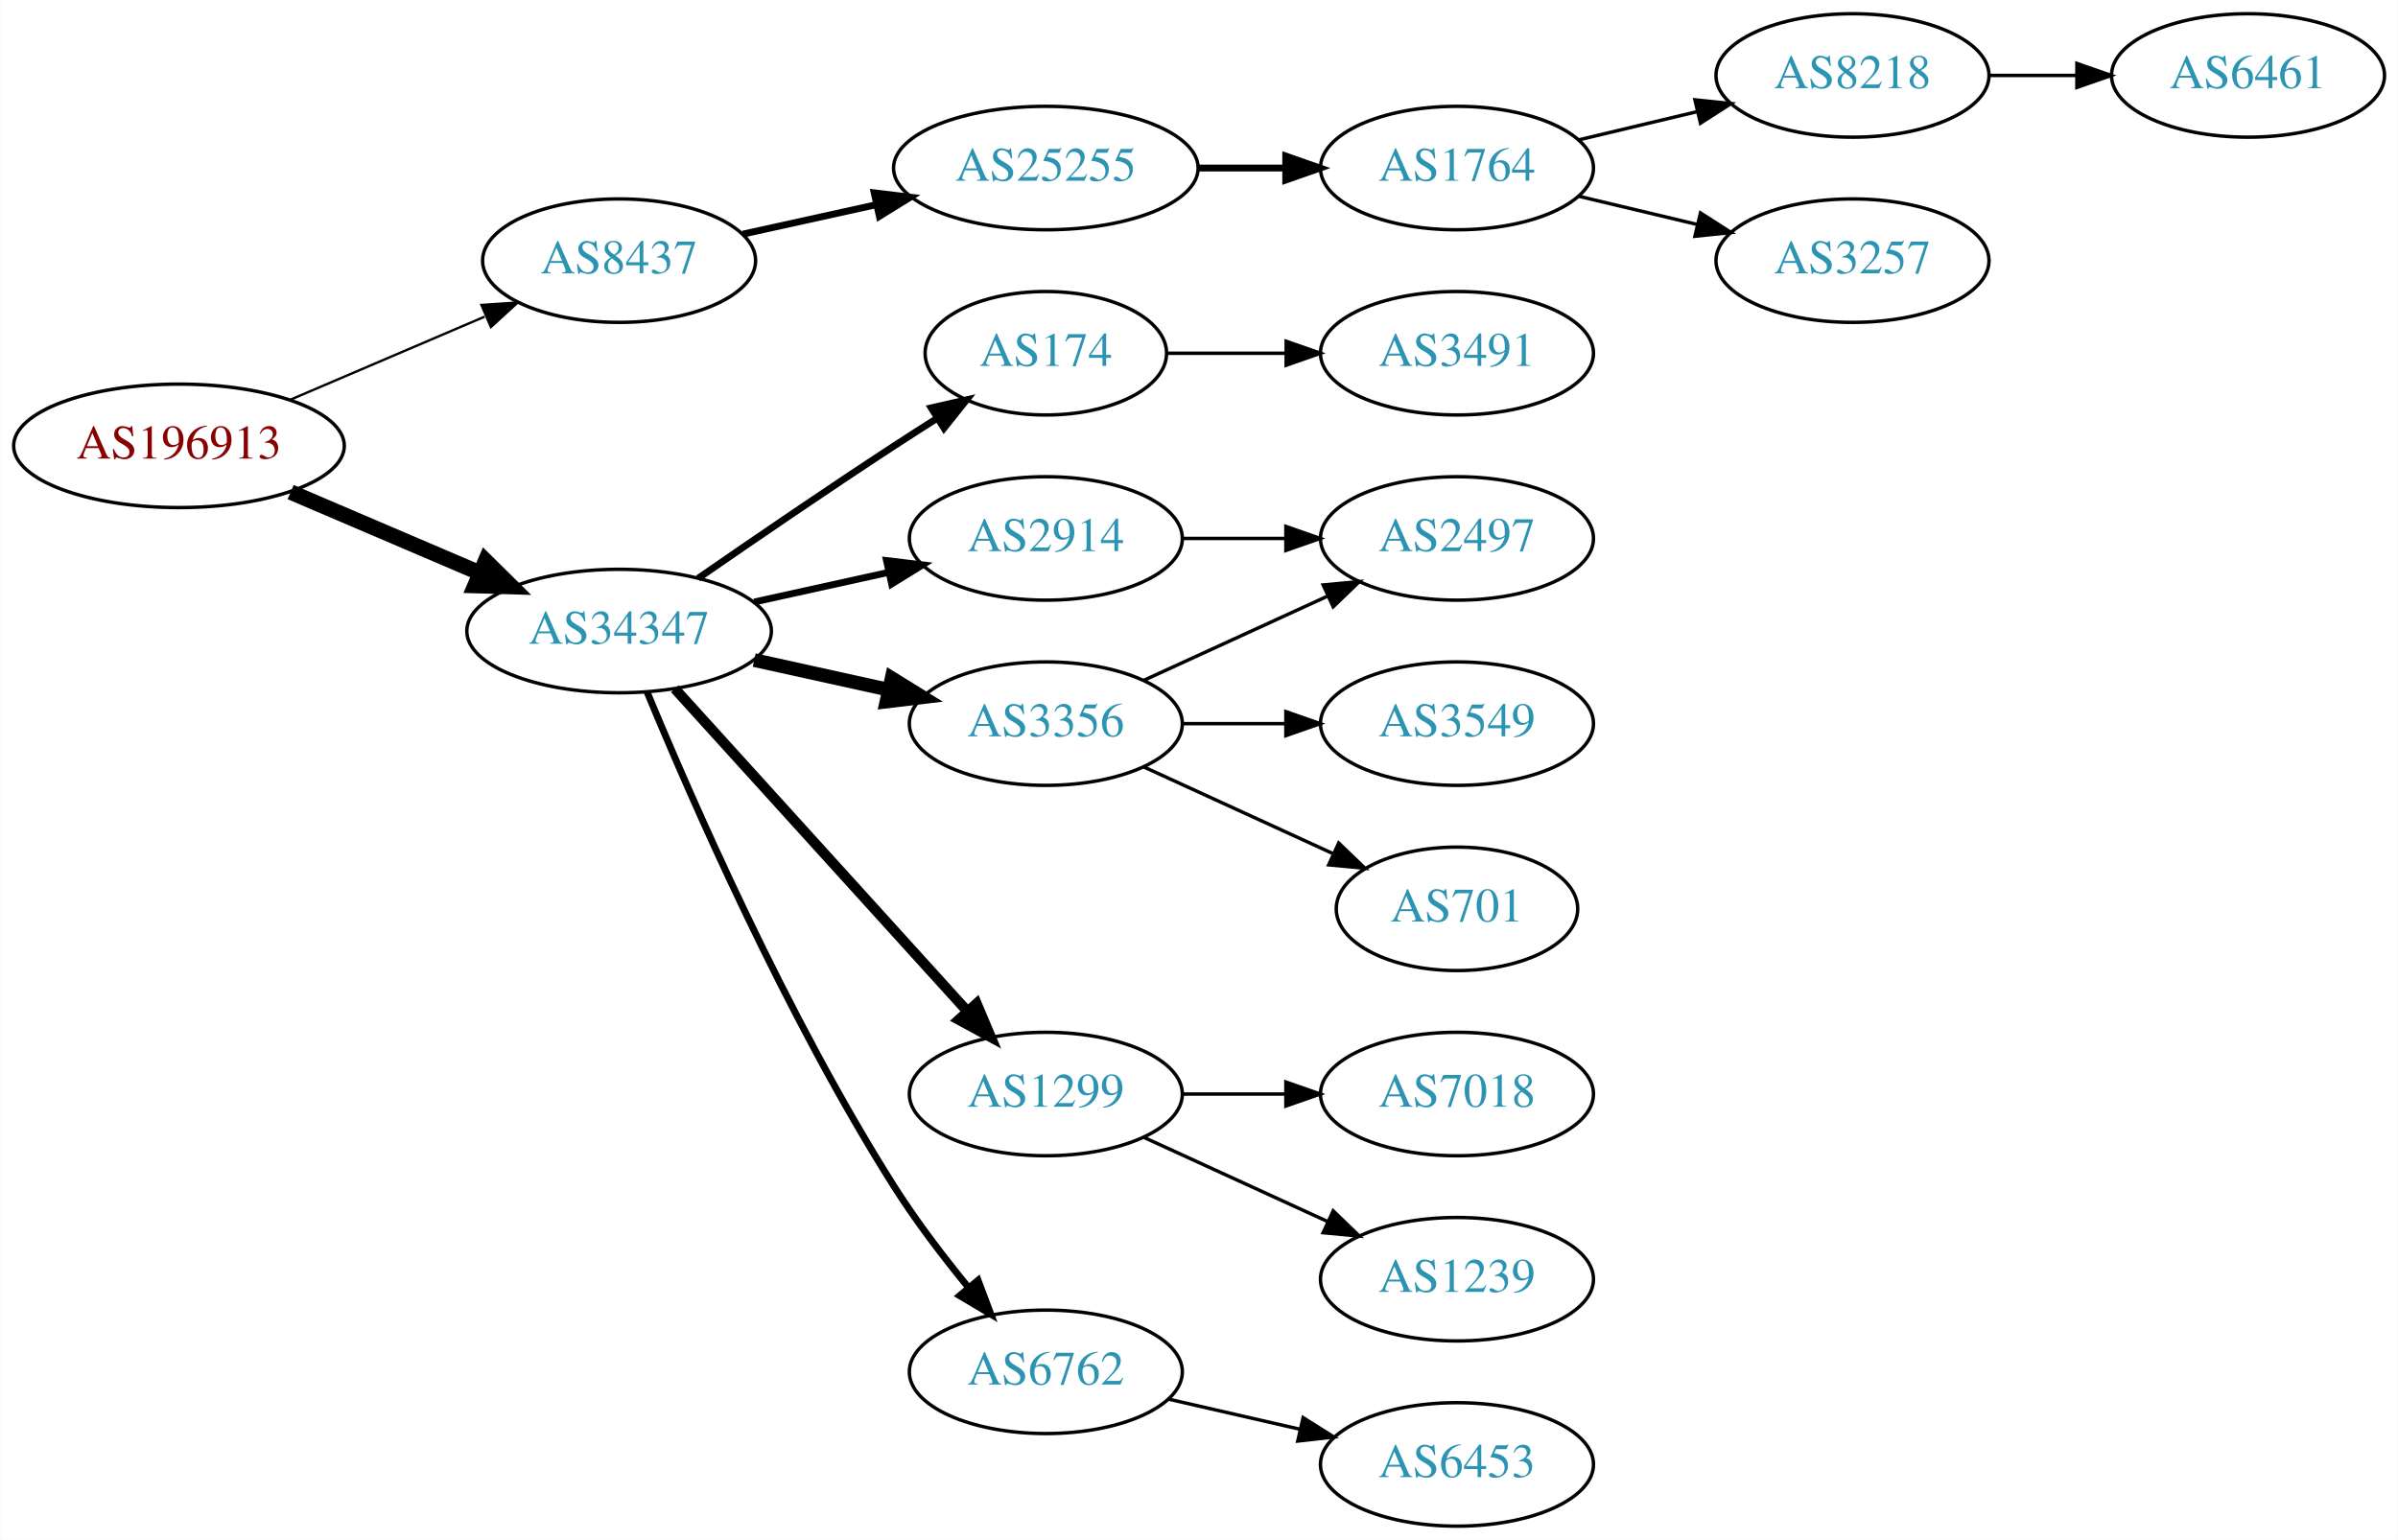
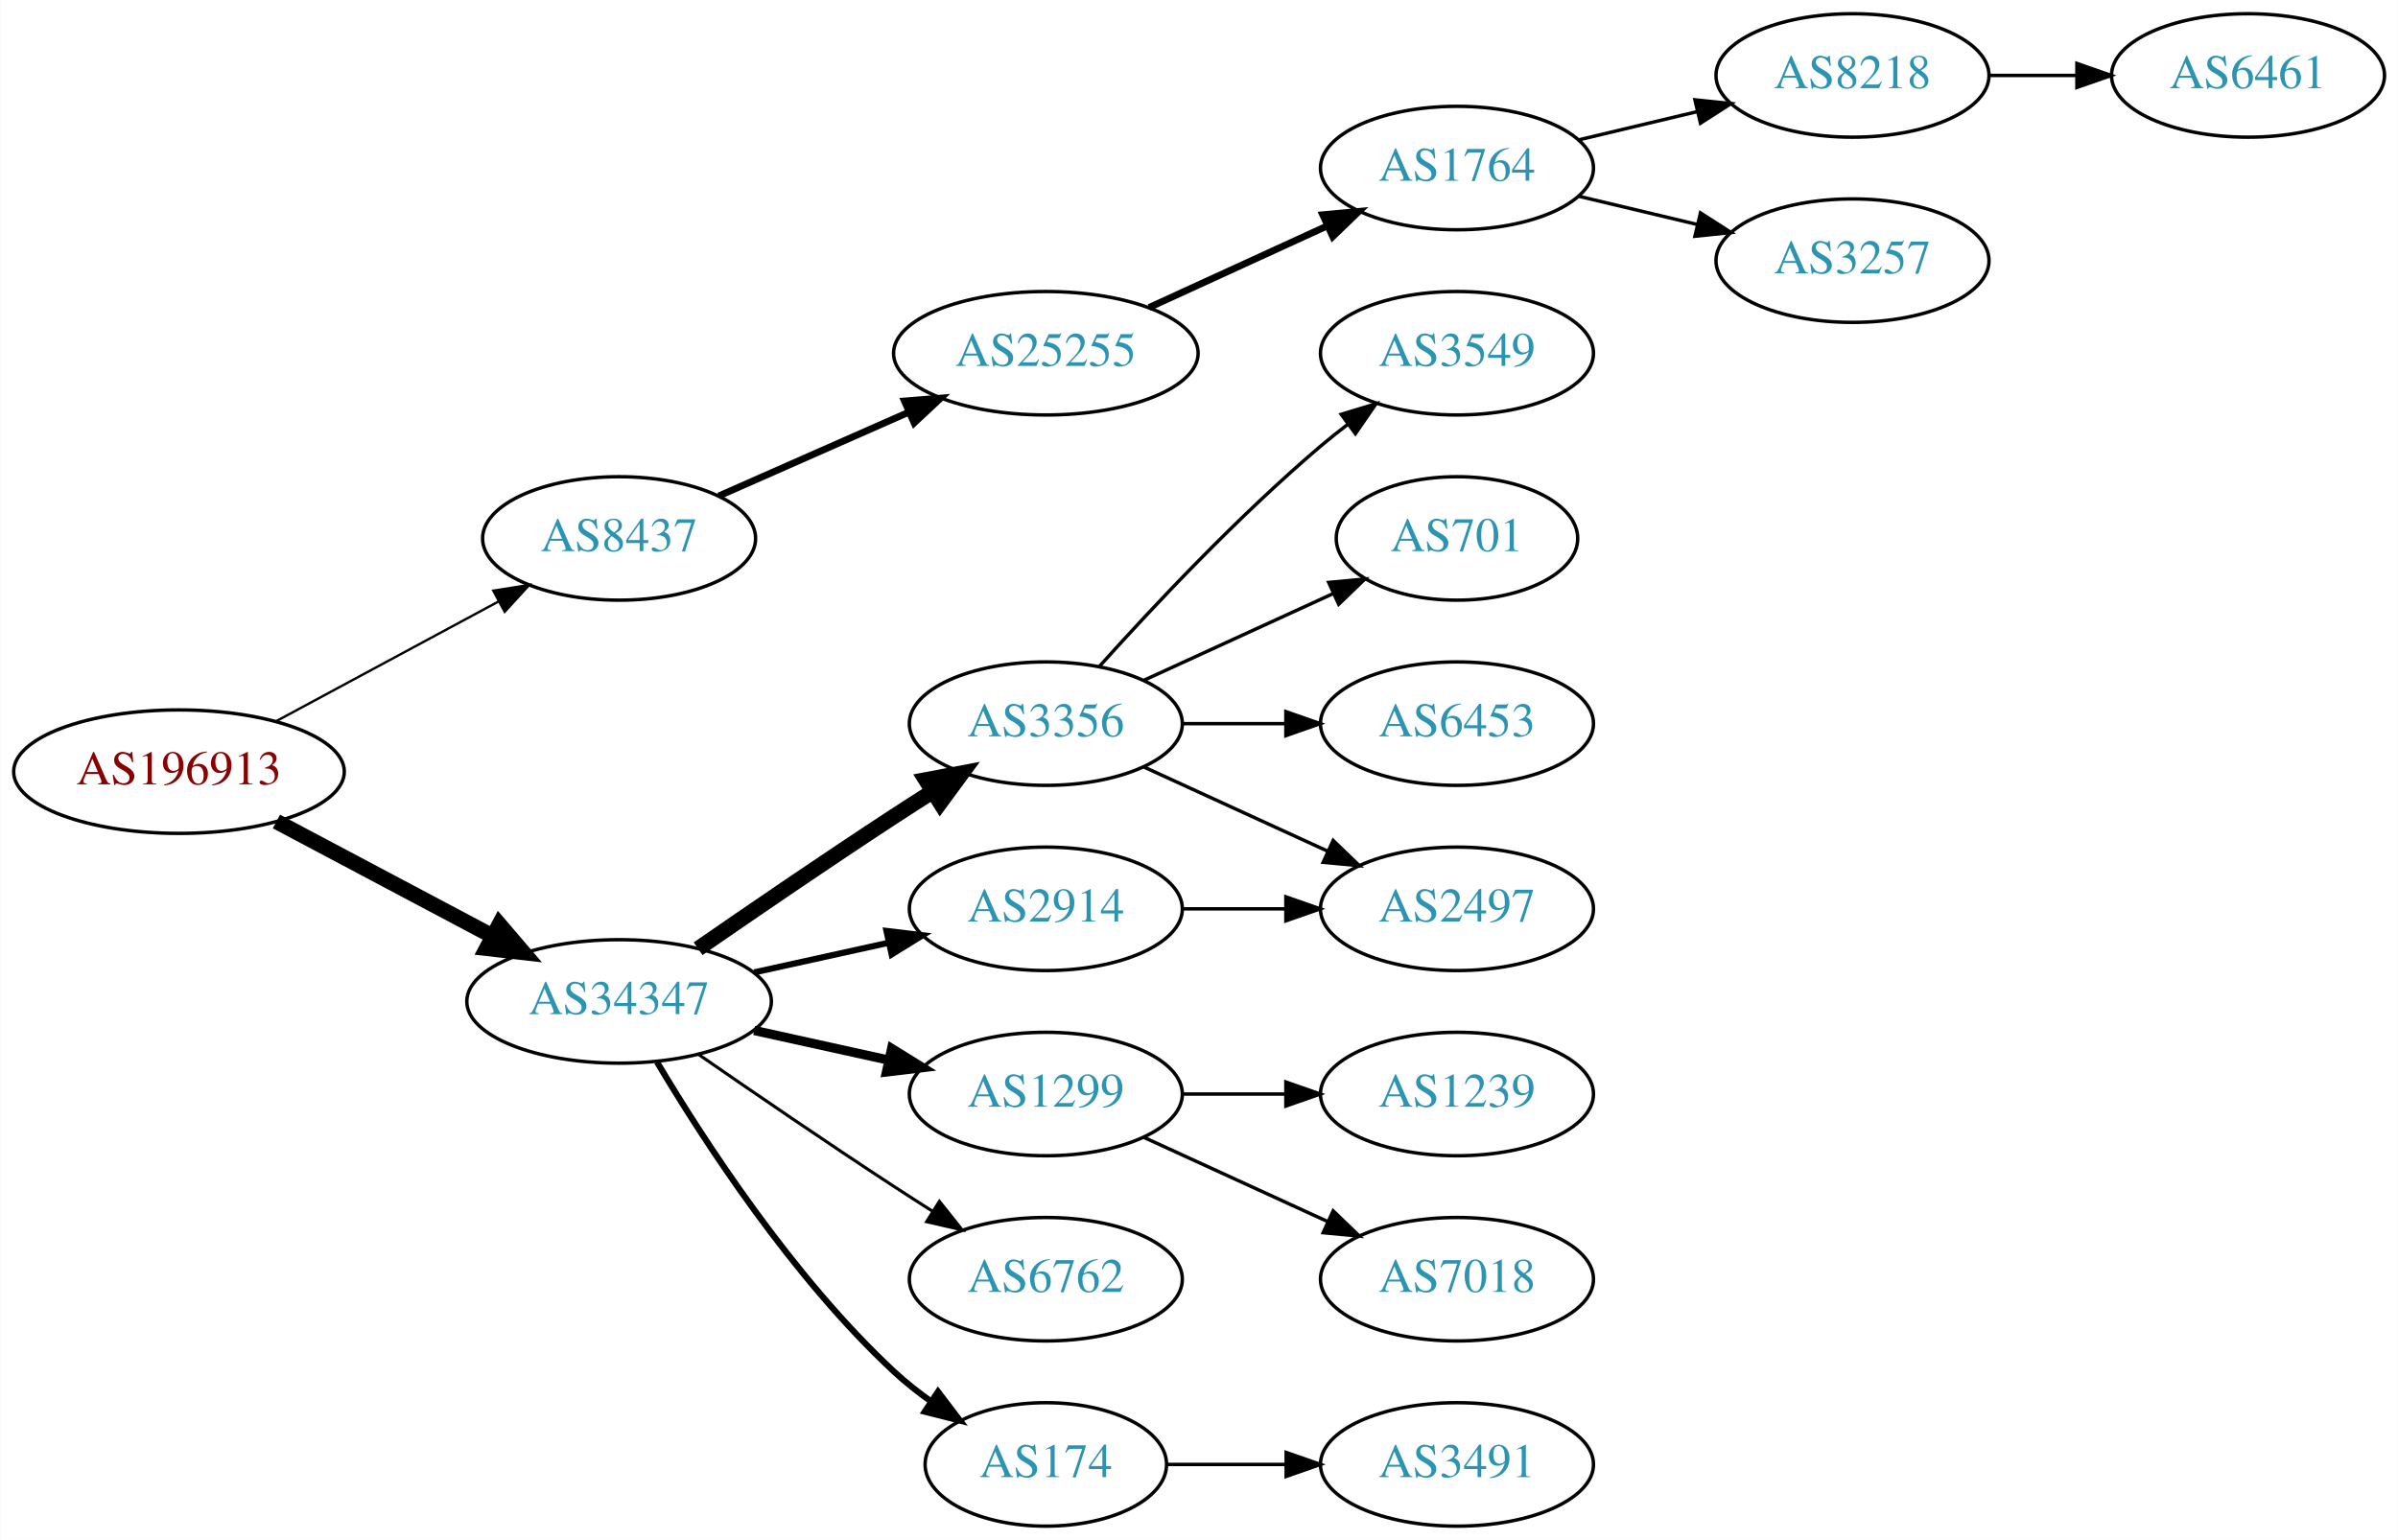
<svg xmlns="http://www.w3.org/2000/svg" xmlns:xlink="http://www.w3.org/1999/xlink" width="699pt" height="449pt" viewBox="0.00 0.00 698.85 449.00">
  <g id="graph0" class="graph" transform="scale(1 1) rotate(0) translate(4 445)">
    <polygon fill="white" stroke="none" points="-4,4 -4,-445 694.855,-445 694.855,4 -4,4" />
    <g id="node1" class="node">
      <g id="a_node1">
        <a xlink:href="/asn/196913" xlink:title="AS196913 ~ Wallak Informatics GmbH [AT]">
-           <ellipse fill="#ffffff" stroke="black" cx="48.096" cy="-315" rx="48.192" ry="18" />
-           <text text-anchor="middle" x="48.096" y="-311.3" font-family="Times,serif" font-size="14.00" fill="#880000">AS196913</text>
+           <ellipse fill="#ffffff" stroke="black" cx="48.096" cy="-220" rx="48.192" ry="18" />
+           <text text-anchor="middle" x="48.096" y="-216.3" font-family="Times,serif" font-size="14.00" fill="#880000">AS196913</text>
        </a>
      </g>
    </g>
    <g id="node2" class="node">
      <g id="a_node2">
        <a xlink:href="/asn/8437" xlink:title="AS8437 ~ Hutchison Drei Austria GmbH [AT]">
-           <ellipse fill="#ffffff" stroke="black" cx="176.388" cy="-369" rx="39.794" ry="18" />
-           <text text-anchor="middle" x="176.388" y="-365.3" font-family="Times,serif" font-size="14.00" fill="#2c94b3">AS8437</text>
+           <ellipse fill="#ffffff" stroke="black" cx="176.388" cy="-288" rx="39.794" ry="18" />
+           <text text-anchor="middle" x="176.388" y="-284.3" font-family="Times,serif" font-size="14.00" fill="#2c94b3">AS8437</text>
        </a>
      </g>
    </g>
    <g id="edge1" class="edge">
-       <path fill="none" stroke="black" stroke-width="0.692" d="M80.639,-328.487C97.776,-335.815 119.097,-344.931 137.172,-352.66" />
-       <polygon fill="black" stroke="black" stroke-width="0.692" points="136.262,-356.077 146.832,-356.79 139.014,-349.641 136.262,-356.077" />
+       <path fill="none" stroke="black" stroke-width="0.692" d="M76.499,-234.755C95.498,-244.985 120.934,-258.68 141.251,-269.62" />
+       <polygon fill="black" stroke="black" stroke-width="0.692" points="139.72,-272.77 150.184,-274.429 143.038,-266.607 139.72,-272.77" />
    </g>
    <g id="node3" class="node">
      <g id="a_node3">
        <a xlink:href="/asn/34347" xlink:title="AS34347 ~ HALLAG Kommunal GmbH [AT]">
-           <ellipse fill="#ffffff" stroke="black" cx="176.388" cy="-261" rx="44.393" ry="18" />
-           <text text-anchor="middle" x="176.388" y="-257.3" font-family="Times,serif" font-size="14.00" fill="#2c94b3">AS34347</text>
+           <ellipse fill="#ffffff" stroke="black" cx="176.388" cy="-153" rx="44.393" ry="18" />
+           <text text-anchor="middle" x="176.388" y="-149.3" font-family="Times,serif" font-size="14.00" fill="#2c94b3">AS34347</text>
        </a>
      </g>
    </g>
    <g id="edge2" class="edge">
-       <path fill="none" stroke="black" stroke-width="4.5" d="M80.639,-301.513C97.283,-294.396 117.873,-285.592 135.604,-278.011" />
-       <polygon fill="black" stroke="black" stroke-width="4.5" points="137.469,-281.495 145.116,-273.943 134.373,-274.255 137.469,-281.495" />
+       <path fill="none" stroke="black" stroke-width="4.5" d="M76.499,-205.462C94.995,-195.65 119.591,-182.601 139.626,-171.972" />
+       <polygon fill="black" stroke="black" stroke-width="4.5" points="141.483,-175.444 148.471,-167.279 137.792,-168.488 141.483,-175.444" />
    </g>
    <g id="node4" class="node">
      <g id="a_node4">
        <a xlink:href="/asn/25255" xlink:title="AS25255 ~ ==&gt; TELE2 AUSTRIA &lt;== [AT]">
-           <ellipse fill="#ffffff" stroke="black" cx="300.78" cy="-396" rx="44.393" ry="18" />
-           <text text-anchor="middle" x="300.78" y="-392.3" font-family="Times,serif" font-size="14.00" fill="#2c94b3">AS25255</text>
+           <ellipse fill="#ffffff" stroke="black" cx="300.78" cy="-342" rx="44.393" ry="18" />
+           <text text-anchor="middle" x="300.78" y="-338.3" font-family="Times,serif" font-size="14.00" fill="#2c94b3">AS25255</text>
        </a>
      </g>
    </g>
    <g id="edge3" class="edge">
-       <path fill="none" stroke="black" stroke-width="2" d="M212.46,-376.737C224.5,-379.393 238.2,-382.415 251.121,-385.266" />
-       <polygon fill="black" stroke="black" stroke-width="2" points="250.75,-388.768 261.269,-387.505 252.258,-381.932 250.75,-388.768" />
+       <path fill="none" stroke="black" stroke-width="2" d="M205.467,-300.389C221.783,-307.587 242.593,-316.769 260.513,-324.675" />
+       <polygon fill="black" stroke="black" stroke-width="2" points="259.562,-328.081 270.124,-328.916 262.388,-321.677 259.562,-328.081" />
    </g>
    <g id="node9" class="node">
      <g id="a_node9">
-         <a xlink:href="/asn/174" xlink:title="AS174 ~ Cogent Communications [US]">
-           <ellipse fill="#ffffff" stroke="black" cx="300.78" cy="-342" rx="35.194" ry="18" />
-           <text text-anchor="middle" x="300.78" y="-338.3" font-family="Times,serif" font-size="14.00" fill="#2c94b3">AS174</text>
-         </a>
-       </g>
-     </g>
-     <g id="edge8" class="edge">
-       <path fill="none" stroke="black" stroke-width="2" d="M199.418,-276.367C215.221,-287.305 237.077,-302.261 256.584,-315 260.628,-317.642 264.914,-320.385 269.153,-323.067" />
-       <polygon fill="black" stroke="black" stroke-width="2" points="267.367,-326.079 277.697,-328.432 271.09,-320.15 267.367,-326.079" />
-     </g>
-     <g id="node10" class="node">
-       <g id="a_node10">
        <a xlink:href="/asn/3356" xlink:title="AS3356 ~ Level 3 Parent, LLC [US]">
          <ellipse fill="#ffffff" stroke="black" cx="300.78" cy="-234" rx="39.794" ry="18" />
          <text text-anchor="middle" x="300.78" y="-230.3" font-family="Times,serif" font-size="14.00" fill="#2c94b3">AS3356</text>
        </a>
      </g>
    </g>
+     <g id="edge8" class="edge">
+       <path fill="none" stroke="black" stroke-width="4.5" d="M199.418,-168.367C215.221,-179.305 237.077,-194.261 256.584,-207 260.166,-209.339 263.936,-211.759 267.696,-214.144" />
+       <polygon fill="black" stroke="black" stroke-width="4.5" points="265.797,-217.601 276.357,-219.596 269.992,-210.936 265.797,-217.601" />
+     </g>
+     <g id="node10" class="node">
+       <g id="a_node10">
+         <a xlink:href="/asn/2914" xlink:title="AS2914 ~ NTT America, Inc. [US]">
+           <ellipse fill="#ffffff" stroke="black" cx="300.78" cy="-180" rx="39.794" ry="18" />
+           <text text-anchor="middle" x="300.78" y="-176.3" font-family="Times,serif" font-size="14.00" fill="#2c94b3">AS2914</text>
+         </a>
+       </g>
+     </g>
    <g id="edge9" class="edge">
-       <path fill="none" stroke="black" stroke-width="4" d="M215.777,-252.531C228.168,-249.798 242.015,-246.743 254.836,-243.915" />
-       <polygon fill="black" stroke="black" stroke-width="4" points="255.839,-247.278 264.85,-241.705 254.331,-240.442 255.839,-247.278" />
+       <path fill="none" stroke="black" stroke-width="1.8" d="M215.777,-161.469C228.168,-164.202 242.015,-167.257 254.836,-170.085" />
+       <polygon fill="black" stroke="black" stroke-width="1.8" points="254.331,-173.558 264.85,-172.295 255.839,-166.722 254.331,-173.558" />
    </g>
    <g id="node11" class="node">
      <g id="a_node11">
        <a xlink:href="/asn/1299" xlink:title="AS1299 ~ Telia Carrier [EU]">
          <ellipse fill="#ffffff" stroke="black" cx="300.78" cy="-126" rx="39.794" ry="18" />
          <text text-anchor="middle" x="300.78" y="-122.3" font-family="Times,serif" font-size="14.00" fill="#2c94b3">AS1299</text>
        </a>
      </g>
    </g>
    <g id="edge10" class="edge">
-       <path fill="none" stroke="black" stroke-width="3" d="M192.641,-244.175C214.104,-220.501 253.335,-177.229 277.903,-150.13" />
-       <polygon fill="black" stroke="black" stroke-width="3" points="280.595,-152.372 284.718,-142.613 275.409,-147.671 280.595,-152.372" />
+       <path fill="none" stroke="black" stroke-width="2.7" d="M215.777,-144.531C228.168,-141.798 242.015,-138.743 254.836,-135.915" />
+       <polygon fill="black" stroke="black" stroke-width="2.7" points="255.839,-139.278 264.85,-133.705 254.331,-132.442 255.839,-139.278" />
    </g>
    <g id="node12" class="node">
      <g id="a_node12">
-         <a xlink:href="/asn/2914" xlink:title="AS2914 ~ NTT America, Inc. [US]">
-           <ellipse fill="#ffffff" stroke="black" cx="300.78" cy="-288" rx="39.794" ry="18" />
-           <text text-anchor="middle" x="300.78" y="-284.3" font-family="Times,serif" font-size="14.00" fill="#2c94b3">AS2914</text>
+         <a xlink:href="/asn/6762" xlink:title="AS6762 ~ TELECOM ITALIA SPARKLE S.p.A. [IT]">
+           <ellipse fill="#ffffff" stroke="black" cx="300.78" cy="-72" rx="39.794" ry="18" />
+           <text text-anchor="middle" x="300.78" y="-68.3" font-family="Times,serif" font-size="14.00" fill="#2c94b3">AS6762</text>
        </a>
      </g>
    </g>
    <g id="edge11" class="edge">
-       <path fill="none" stroke="black" stroke-width="2" d="M215.777,-269.469C228.168,-272.202 242.015,-275.257 254.836,-278.085" />
-       <polygon fill="black" stroke="black" stroke-width="2" points="254.331,-281.558 264.85,-280.295 255.839,-274.722 254.331,-281.558" />
+       <path fill="none" stroke="black" stroke-width="0.9" d="M199.418,-137.633C215.221,-126.695 237.077,-111.739 256.584,-99 260.166,-96.661 263.936,-94.241 267.696,-91.856" />
+       <polygon fill="black" stroke="black" stroke-width="0.9" points="269.759,-94.693 276.357,-86.404 266.03,-88.769 269.759,-94.693" />
    </g>
    <g id="node13" class="node">
      <g id="a_node13">
-         <a xlink:href="/asn/6762" xlink:title="AS6762 ~ TELECOM ITALIA SPARKLE S.p.A. [IT]">
-           <ellipse fill="#ffffff" stroke="black" cx="300.78" cy="-45" rx="39.794" ry="18" />
-           <text text-anchor="middle" x="300.78" y="-41.3" font-family="Times,serif" font-size="14.00" fill="#2c94b3">AS6762</text>
+         <a xlink:href="/asn/174" xlink:title="AS174 ~ Cogent Communications [US]">
+           <ellipse fill="#ffffff" stroke="black" cx="300.78" cy="-18" rx="35.194" ry="18" />
+           <text text-anchor="middle" x="300.78" y="-14.3" font-family="Times,serif" font-size="14.00" fill="#2c94b3">AS174</text>
        </a>
      </g>
    </g>
    <g id="edge12" class="edge">
-       <path fill="none" stroke="black" stroke-width="2" d="M184.515,-243.306C197.14,-212.78 225.087,-148.718 256.584,-99 262.978,-88.906 270.93,-78.498 278.262,-69.547" />
-       <polygon fill="black" stroke="black" stroke-width="2" points="281.023,-71.701 284.758,-61.786 275.655,-67.207 281.023,-71.701" />
+       <path fill="none" stroke="black" stroke-width="1.8" d="M187.433,-135.329C201.004,-112.528 226.937,-72.528 256.584,-45 259.881,-41.938 263.573,-39.028 267.374,-36.328" />
+       <polygon fill="black" stroke="black" stroke-width="1.8" points="269.349,-39.218 275.756,-30.78 265.485,-33.381 269.349,-39.218" />
    </g>
    <g id="node5" class="node">
      <g id="a_node5">
        <a xlink:href="/asn/1764" xlink:title="AS1764 ~ NEXTLAYER-AS [AT]">
          <ellipse fill="#ffffff" stroke="black" cx="420.622" cy="-396" rx="39.794" ry="18" />
          <text text-anchor="middle" x="420.622" y="-392.3" font-family="Times,serif" font-size="14.00" fill="#2c94b3">AS1764</text>
        </a>
      </g>
    </g>
    <g id="edge4" class="edge">
-       <path fill="none" stroke="black" stroke-width="2" d="M344.991,-396C353.303,-396 362.066,-396 370.548,-396" />
-       <polygon fill="black" stroke="black" stroke-width="2" points="370.707,-399.5 380.707,-396 370.707,-392.5 370.707,-399.5" />
+       <path fill="none" stroke="black" stroke-width="2" d="M330.909,-355.348C346.521,-362.502 365.918,-371.391 382.59,-379.03" />
+       <polygon fill="black" stroke="black" stroke-width="2" points="381.493,-382.378 392.042,-383.362 384.409,-376.014 381.493,-382.378" />
    </g>
    <g id="node6" class="node">
      <g id="a_node6">
        <a xlink:href="/asn/8218" xlink:title="AS8218 ~ legacy Neotelecoms [FR]">
          <ellipse fill="#ffffff" stroke="black" cx="535.915" cy="-423" rx="39.794" ry="18" />
          <text text-anchor="middle" x="535.915" y="-419.3" font-family="Times,serif" font-size="14.00" fill="#2c94b3">AS8218</text>
        </a>
      </g>
    </g>
    <g id="edge5" class="edge">
      <path fill="none" stroke="black" d="M456.229,-404.248C467.101,-406.838 479.255,-409.735 490.698,-412.462" />
      <polygon fill="black" stroke="black" points="489.981,-415.889 500.52,-414.803 491.604,-409.08 489.981,-415.889" />
    </g>
    <g id="node7" class="node">
      <g id="a_node7">
        <a xlink:href="/asn/3257" xlink:title="AS3257 ~ GTT [DE]">
          <ellipse fill="#ffffff" stroke="black" cx="535.915" cy="-369" rx="39.794" ry="18" />
          <text text-anchor="middle" x="535.915" y="-365.3" font-family="Times,serif" font-size="14.00" fill="#2c94b3">AS3257</text>
        </a>
      </g>
    </g>
    <g id="edge6" class="edge">
      <path fill="none" stroke="black" d="M456.229,-387.752C467.101,-385.162 479.255,-382.265 490.698,-379.538" />
      <polygon fill="black" stroke="black" points="491.604,-382.92 500.52,-377.197 489.981,-376.111 491.604,-382.92" />
    </g>
    <g id="node8" class="node">
      <g id="a_node8">
        <a xlink:href="/asn/6461" xlink:title="AS6461 ~ Zayo Bandwidth [US]">
          <ellipse fill="#ffffff" stroke="black" cx="651.208" cy="-423" rx="39.794" ry="18" />
          <text text-anchor="middle" x="651.208" y="-419.3" font-family="Times,serif" font-size="14.00" fill="#2c94b3">AS6461</text>
        </a>
      </g>
    </g>
    <g id="edge7" class="edge">
      <path fill="none" stroke="black" d="M575.587,-423C583.79,-423 592.554,-423 601.087,-423" />
      <polygon fill="black" stroke="black" points="601.326,-426.5 611.326,-423 601.326,-419.5 601.326,-426.5" />
    </g>
+     <g id="node14" class="node">
+       <g id="a_node14">
+         <a xlink:href="/asn/3549" xlink:title="AS3549 ~ Level 3 Parent, LLC [US]">
+           <ellipse fill="#ffffff" stroke="black" cx="420.622" cy="-342" rx="39.794" ry="18" />
+           <text text-anchor="middle" x="420.622" y="-338.3" font-family="Times,serif" font-size="14.00" fill="#2c94b3">AS3549</text>
+         </a>
+       </g>
+     </g>
+     <g id="edge13" class="edge">
+       <path fill="none" stroke="black" d="M316.426,-250.725C331.727,-267.765 356.824,-294.523 380.976,-315 383.473,-317.117 386.133,-319.232 388.845,-321.293" />
+       <polygon fill="black" stroke="black" points="386.882,-324.194 397.021,-327.266 391.011,-318.541 386.882,-324.194" />
+     </g>
+     <g id="node15" class="node">
+       <g id="a_node15">
+         <a xlink:href="/asn/701" xlink:title="AS701 ~ UUNET [US]">
+           <ellipse fill="#ffffff" stroke="black" cx="420.622" cy="-288" rx="35.194" ry="18" />
+           <text text-anchor="middle" x="420.622" y="-284.3" font-family="Times,serif" font-size="14.00" fill="#2c94b3">AS701</text>
+         </a>
+       </g>
+     </g>
+     <g id="edge14" class="edge">
+       <path fill="none" stroke="black" d="M329.409,-246.661C345.825,-254.183 366.806,-263.798 384.403,-271.861" />
+       <polygon fill="black" stroke="black" points="383.232,-275.174 393.781,-276.158 386.148,-268.811 383.232,-275.174" />
+     </g>
+     <g id="node16" class="node">
+       <g id="a_node16">
+         <a xlink:href="/asn/2497" xlink:title="AS2497 ~ Internet Initiative Japan Inc. [JP]">
+           <ellipse fill="#ffffff" stroke="black" cx="420.622" cy="-180" rx="39.794" ry="18" />
+           <text text-anchor="middle" x="420.622" y="-176.3" font-family="Times,serif" font-size="14.00" fill="#2c94b3">AS2497</text>
+         </a>
+       </g>
+     </g>
+     <g id="edge15" class="edge">
+       <path fill="none" stroke="black" d="M329.409,-221.339C345.366,-214.027 365.636,-204.739 382.919,-196.819" />
+       <polygon fill="black" stroke="black" points="384.534,-199.929 392.167,-192.581 381.617,-193.565 384.534,-199.929" />
+     </g>
+     <g id="node17" class="node">
+       <g id="a_node17">
+         <a xlink:href="/asn/6453" xlink:title="AS6453 ~ TATA COMMUNICATIONS (AMERICA) INC [US]">
+           <ellipse fill="#ffffff" stroke="black" cx="420.622" cy="-234" rx="39.794" ry="18" />
+           <text text-anchor="middle" x="420.622" y="-230.3" font-family="Times,serif" font-size="14.00" fill="#2c94b3">AS6453</text>
+         </a>
+       </g>
+     </g>
+     <g id="edge16" class="edge">
+       <path fill="none" stroke="black" d="M340.692,-234C350.246,-234 360.595,-234 370.558,-234" />
+       <polygon fill="black" stroke="black" points="370.751,-237.5 380.75,-234 370.75,-230.5 370.751,-237.5" />
+     </g>
+     <g id="edge17" class="edge">
+       <path fill="none" stroke="black" d="M340.692,-180C350.246,-180 360.595,-180 370.558,-180" />
+       <polygon fill="black" stroke="black" points="370.751,-183.5 380.75,-180 370.75,-176.5 370.751,-183.5" />
+     </g>
+     <g id="node18" class="node">
+       <g id="a_node18">
+         <a xlink:href="/asn/1239" xlink:title="AS1239 ~ Sprint [US]">
+           <ellipse fill="#ffffff" stroke="black" cx="420.622" cy="-126" rx="39.794" ry="18" />
+           <text text-anchor="middle" x="420.622" y="-122.3" font-family="Times,serif" font-size="14.00" fill="#2c94b3">AS1239</text>
+         </a>
+       </g>
+     </g>
+     <g id="edge18" class="edge">
+       <path fill="none" stroke="black" d="M340.692,-126C350.246,-126 360.595,-126 370.558,-126" />
+       <polygon fill="black" stroke="black" points="370.751,-129.5 380.75,-126 370.75,-122.5 370.751,-129.5" />
+     </g>
+     <g id="node19" class="node">
+       <g id="a_node19">
+         <a xlink:href="/asn/7018" xlink:title="AS7018 ~ AT&amp;T Services, Inc. [US]">
+           <ellipse fill="#ffffff" stroke="black" cx="420.622" cy="-72" rx="39.794" ry="18" />
+           <text text-anchor="middle" x="420.622" y="-68.3" font-family="Times,serif" font-size="14.00" fill="#2c94b3">AS7018</text>
+         </a>
+       </g>
+     </g>
+     <g id="edge19" class="edge">
+       <path fill="none" stroke="black" d="M329.409,-113.339C345.366,-106.027 365.636,-96.739 382.919,-88.819" />
+       <polygon fill="black" stroke="black" points="384.534,-91.929 392.167,-84.581 381.617,-85.565 384.534,-91.929" />
+     </g>
    <g id="node20" class="node">
      <g id="a_node20">
        <a xlink:href="/asn/3491" xlink:title="AS3491 ~ PCCW Global, Inc. [US]">
-           <ellipse fill="#ffffff" stroke="black" cx="420.622" cy="-342" rx="39.794" ry="18" />
-           <text text-anchor="middle" x="420.622" y="-338.3" font-family="Times,serif" font-size="14.00" fill="#2c94b3">AS3491</text>
-         </a>
-       </g>
-     </g>
-     <g id="edge19" class="edge">
-       <path fill="none" stroke="black" d="M336.181,-342C347.005,-342 359.173,-342 370.8,-342" />
-       <polygon fill="black" stroke="black" points="370.831,-345.5 380.831,-342 370.831,-338.5 370.831,-345.5" />
-     </g>
-     <g id="node14" class="node">
-       <g id="a_node14">
-         <a xlink:href="/asn/2497" xlink:title="AS2497 ~ Internet Initiative Japan Inc. [JP]">
-           <ellipse fill="#ffffff" stroke="black" cx="420.622" cy="-288" rx="39.794" ry="18" />
-           <text text-anchor="middle" x="420.622" y="-284.3" font-family="Times,serif" font-size="14.00" fill="#2c94b3">AS2497</text>
-         </a>
-       </g>
-     </g>
-     <g id="edge13" class="edge">
-       <path fill="none" stroke="black" d="M329.409,-246.661C345.366,-253.973 365.636,-263.261 382.919,-271.181" />
-       <polygon fill="black" stroke="black" points="381.617,-274.435 392.167,-275.419 384.534,-268.071 381.617,-274.435" />
-     </g>
-     <g id="node15" class="node">
-       <g id="a_node15">
-         <a xlink:href="/asn/3549" xlink:title="AS3549 ~ Level 3 Parent, LLC [US]">
-           <ellipse fill="#ffffff" stroke="black" cx="420.622" cy="-234" rx="39.794" ry="18" />
-           <text text-anchor="middle" x="420.622" y="-230.3" font-family="Times,serif" font-size="14.00" fill="#2c94b3">AS3549</text>
-         </a>
-       </g>
-     </g>
-     <g id="edge14" class="edge">
-       <path fill="none" stroke="black" d="M340.692,-234C350.246,-234 360.595,-234 370.558,-234" />
-       <polygon fill="black" stroke="black" points="370.751,-237.5 380.75,-234 370.75,-230.5 370.751,-237.5" />
-     </g>
-     <g id="node16" class="node">
-       <g id="a_node16">
-         <a xlink:href="/asn/701" xlink:title="AS701 ~ UUNET [US]">
-           <ellipse fill="#ffffff" stroke="black" cx="420.622" cy="-180" rx="35.194" ry="18" />
-           <text text-anchor="middle" x="420.622" y="-176.3" font-family="Times,serif" font-size="14.00" fill="#2c94b3">AS701</text>
-         </a>
-       </g>
-     </g>
-     <g id="edge15" class="edge">
-       <path fill="none" stroke="black" d="M329.409,-221.339C345.825,-213.817 366.806,-204.202 384.403,-196.139" />
-       <polygon fill="black" stroke="black" points="386.148,-199.189 393.781,-191.842 383.232,-192.826 386.148,-199.189" />
-     </g>
-     <g id="node17" class="node">
-       <g id="a_node17">
-         <a xlink:href="/asn/7018" xlink:title="AS7018 ~ AT&amp;T Services, Inc. [US]">
-           <ellipse fill="#ffffff" stroke="black" cx="420.622" cy="-126" rx="39.794" ry="18" />
-           <text text-anchor="middle" x="420.622" y="-122.3" font-family="Times,serif" font-size="14.00" fill="#2c94b3">AS7018</text>
-         </a>
-       </g>
-     </g>
-     <g id="edge16" class="edge">
-       <path fill="none" stroke="black" d="M340.692,-126C350.246,-126 360.595,-126 370.558,-126" />
-       <polygon fill="black" stroke="black" points="370.751,-129.5 380.75,-126 370.75,-122.5 370.751,-129.5" />
-     </g>
-     <g id="node18" class="node">
-       <g id="a_node18">
-         <a xlink:href="/asn/1239" xlink:title="AS1239 ~ Sprint [US]">
-           <ellipse fill="#ffffff" stroke="black" cx="420.622" cy="-72" rx="39.794" ry="18" />
-           <text text-anchor="middle" x="420.622" y="-68.3" font-family="Times,serif" font-size="14.00" fill="#2c94b3">AS1239</text>
-         </a>
-       </g>
-     </g>
-     <g id="edge17" class="edge">
-       <path fill="none" stroke="black" d="M329.409,-113.339C345.366,-106.027 365.636,-96.739 382.919,-88.819" />
-       <polygon fill="black" stroke="black" points="384.534,-91.929 392.167,-84.581 381.617,-85.565 384.534,-91.929" />
+           <ellipse fill="#ffffff" stroke="black" cx="420.622" cy="-18" rx="39.794" ry="18" />
+           <text text-anchor="middle" x="420.622" y="-14.3" font-family="Times,serif" font-size="14.00" fill="#2c94b3">AS3491</text>
+         </a>
+       </g>
    </g>
    <g id="edge20" class="edge">
-       <path fill="none" stroke="black" d="M340.692,-288C350.246,-288 360.595,-288 370.558,-288" />
-       <polygon fill="black" stroke="black" points="370.751,-291.5 380.75,-288 370.75,-284.5 370.751,-291.5" />
-     </g>
-     <g id="node19" class="node">
-       <g id="a_node19">
-         <a xlink:href="/asn/6453" xlink:title="AS6453 ~ TATA COMMUNICATIONS (AMERICA) INC [US]">
-           <ellipse fill="#ffffff" stroke="black" cx="420.622" cy="-18" rx="39.794" ry="18" />
-           <text text-anchor="middle" x="420.622" y="-14.3" font-family="Times,serif" font-size="14.00" fill="#2c94b3">AS6453</text>
-         </a>
-       </g>
-     </g>
-     <g id="edge18" class="edge">
-       <path fill="none" stroke="black" d="M336.499,-37.045C348.499,-34.296 362.12,-31.175 374.812,-28.267" />
-       <polygon fill="black" stroke="black" points="375.778,-31.636 384.744,-25.991 374.215,-24.813 375.778,-31.636" />
+       <path fill="none" stroke="black" d="M336.181,-18C347.005,-18 359.173,-18 370.8,-18" />
+       <polygon fill="black" stroke="black" points="370.831,-21.5 380.831,-18 370.831,-14.5 370.831,-21.5" />
    </g>
  </g>
</svg>
